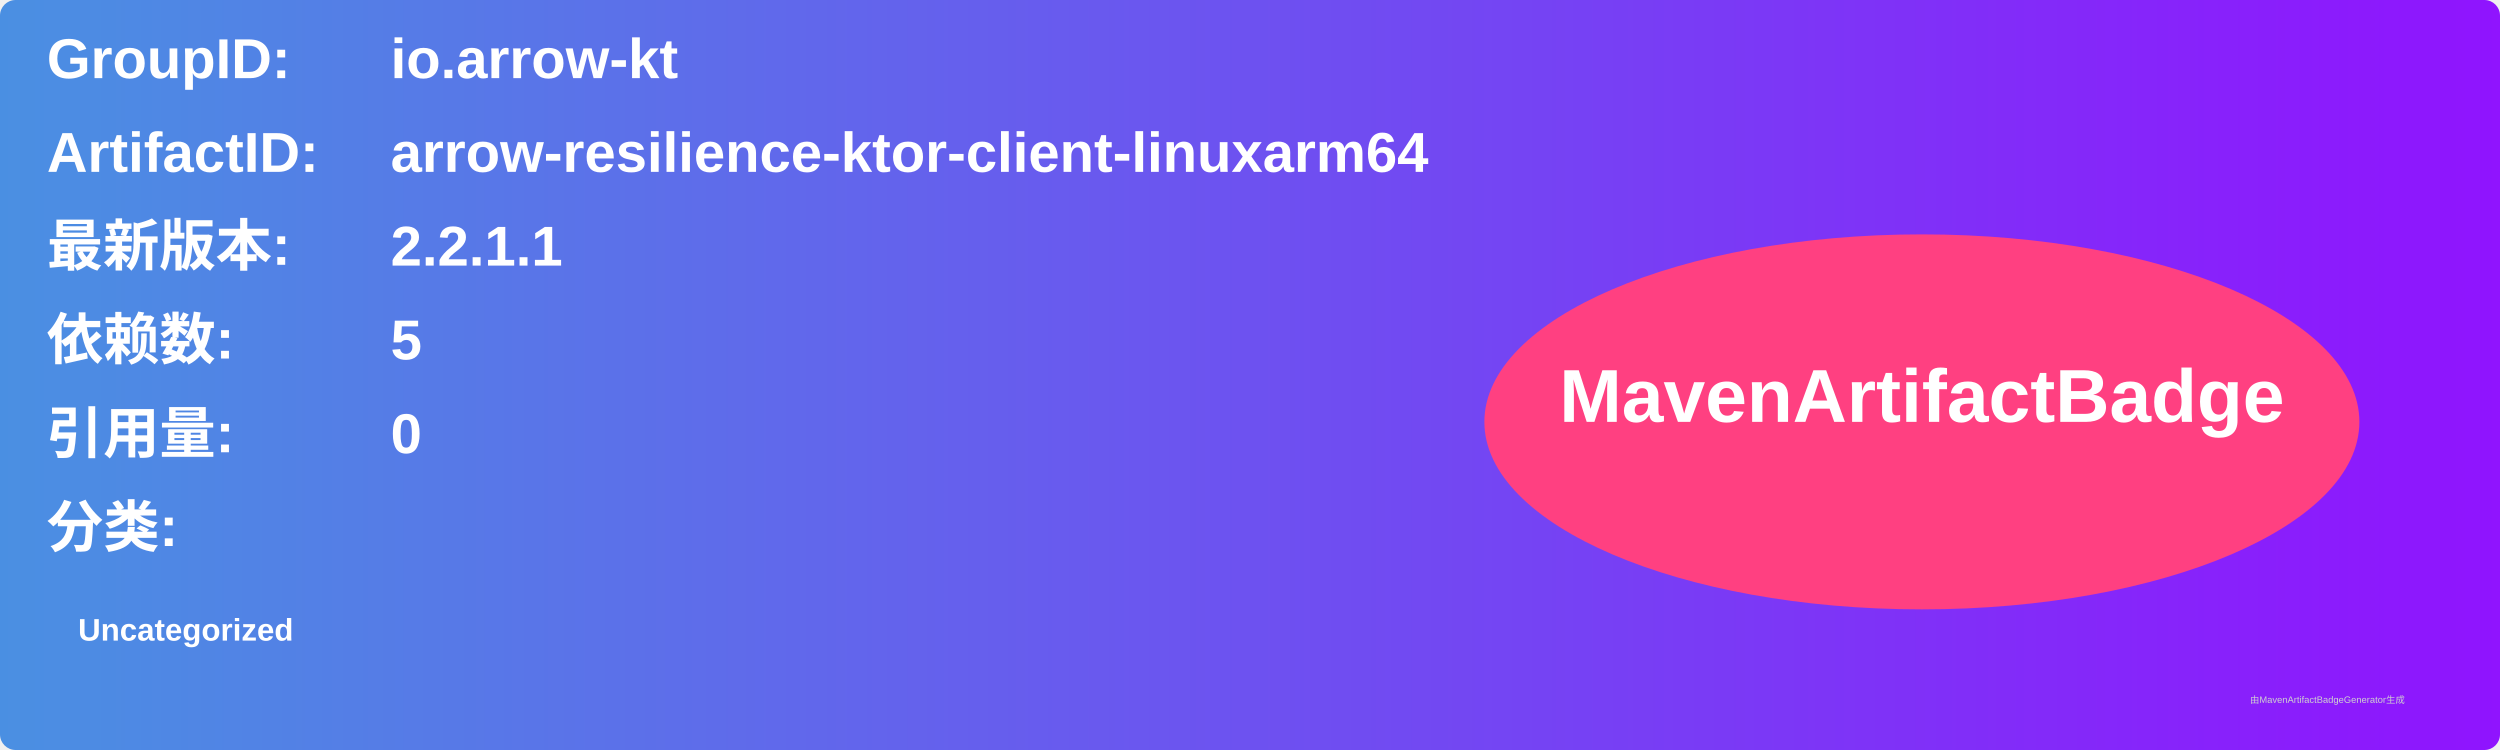
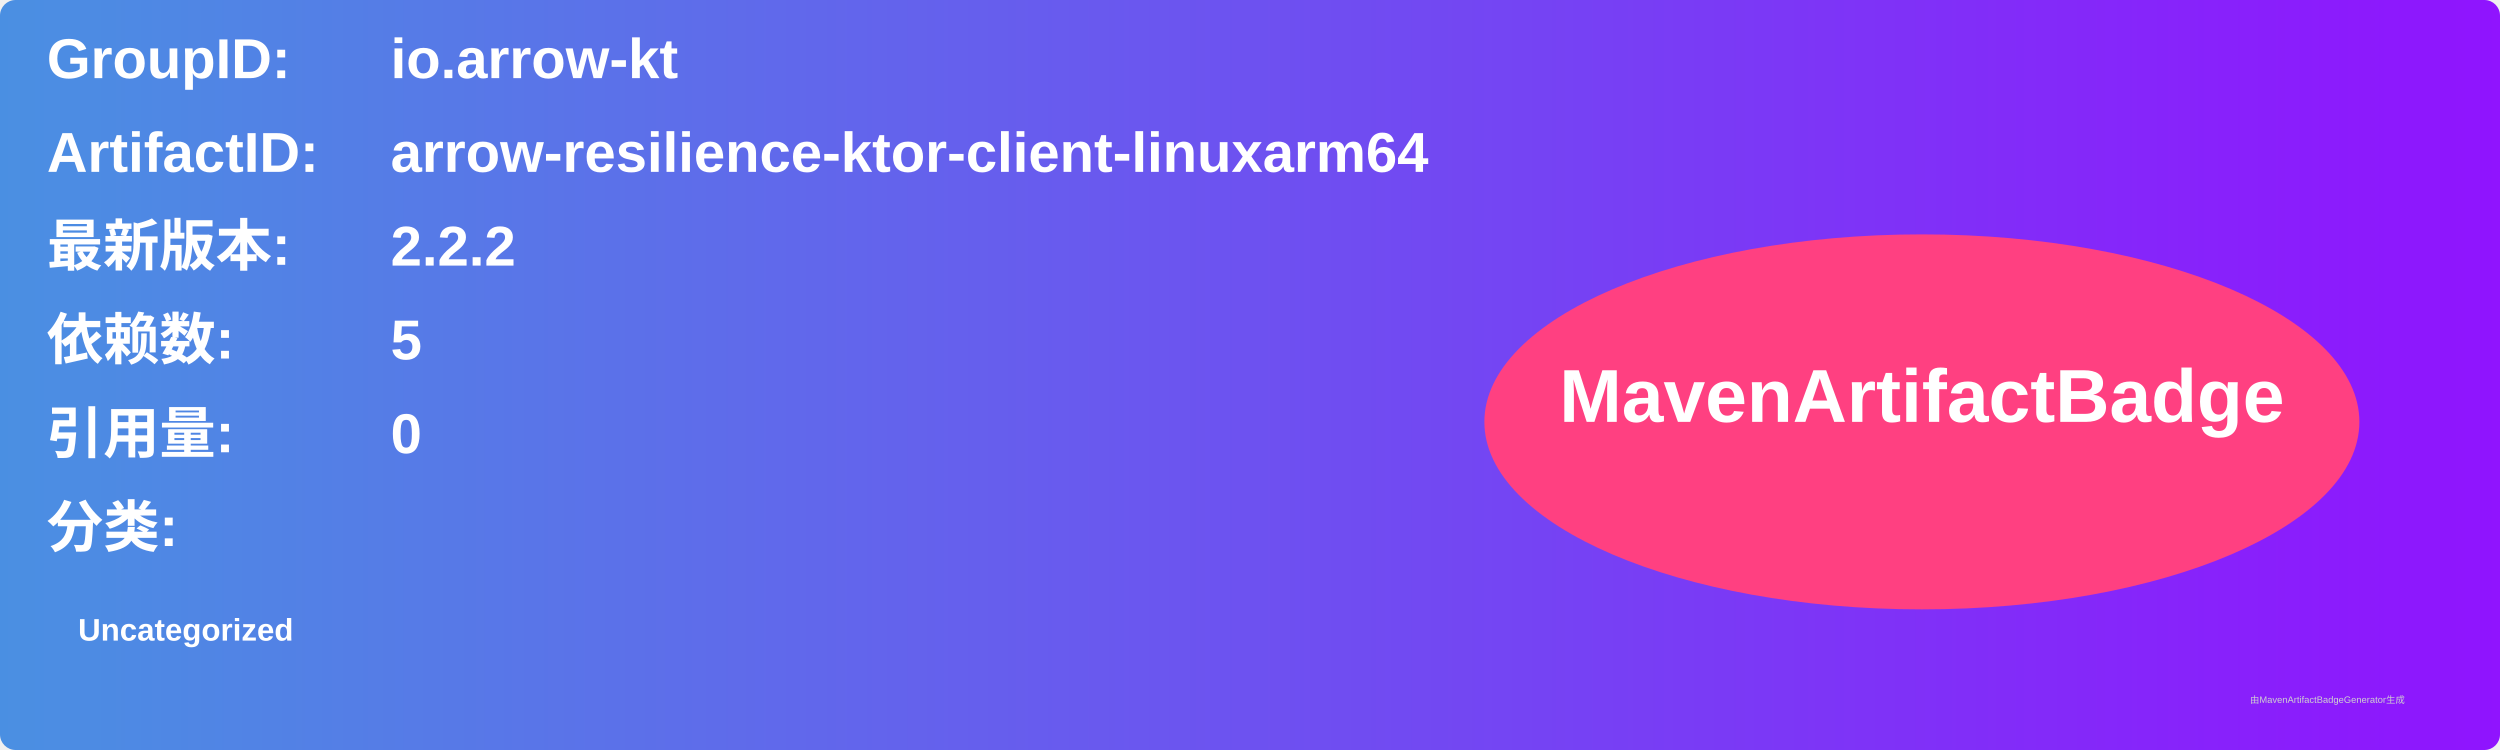
<svg xmlns="http://www.w3.org/2000/svg" width="800" height="240" viewBox="0 0 800 240">
  <linearGradient id="grad" x1="0%" y1="0%" x2="100%" y2="0%">
    <stop offset="0%" stop-color="#4a90e2" />
    <stop offset="100%" stop-color="#9013fe" />
  </linearGradient>
  <rect width="100%" height="100%" rx="5" ry="5" fill="url(#grad)" />
  <g transform="translate(15, 15)">
    <text x="0" y="10" font-family="Arial" font-size="18" fill="white" font-weight="bold" width="260">GroupID:</text>
    <text x="110" y="10" font-family="Arial" font-size="18" fill="white" font-weight="bold" width="460">io.arrow-kt</text>
    <text x="0" y="40" font-family="Arial" font-size="18" fill="white" font-weight="bold" width="260">ArtifactID:</text>
    <text x="110" y="40" font-family="Arial" font-size="18" fill="white" font-weight="bold" width="460">arrow-resilience-ktor-client-linuxarm64</text>
    <text x="0" y="70" font-family="Arial" font-size="18" fill="white" font-weight="bold">最新版本:</text>
    <text x="110" y="70" font-family="Arial" font-size="18" fill="white" font-weight="bold">
-       <tspan font-weight="bold">2.2.1.1</tspan>
+       <tspan font-weight="bold">2.2.2</tspan>
    </text>
    <text x="0" y="100" font-family="Arial" font-size="18" fill="white" font-weight="bold">依赖数: </text>
    <text x="110" y="100" font-family="Arial" font-size="18" fill="white">
      <tspan font-weight="bold">5</tspan>
    </text>
    <text x="0" y="130" font-family="Arial" font-size="18" fill="white" font-weight="bold">引用量: </text>
    <text x="110" y="130" font-family="Arial" font-size="18" fill="white">
      <tspan font-weight="bold">0</tspan>
    </text>
    <text x="0" y="160" font-family="Arial" font-size="18" fill="white" font-weight="bold">分类:</text>
    <text x="10" y="190" font-family="Arial" font-size="10" fill="white">
      <tspan font-weight="bold">Uncategorized</tspan>
    </text>
    <ellipse cx="600" cy="120" rx="140" ry="60" fill="#ff4081" />
    <text x="600" y="120" text-anchor="middle" font-family="Arial" font-size="24" fill="white" font-weight="bold">MavenArtifactBadge</text>
  </g>
  <text x="720" y="225" font-family="Arial" font-size="3" fill="#d0d0d0">由MavenArtifactBadgeGenerator生成</text>
</svg>
